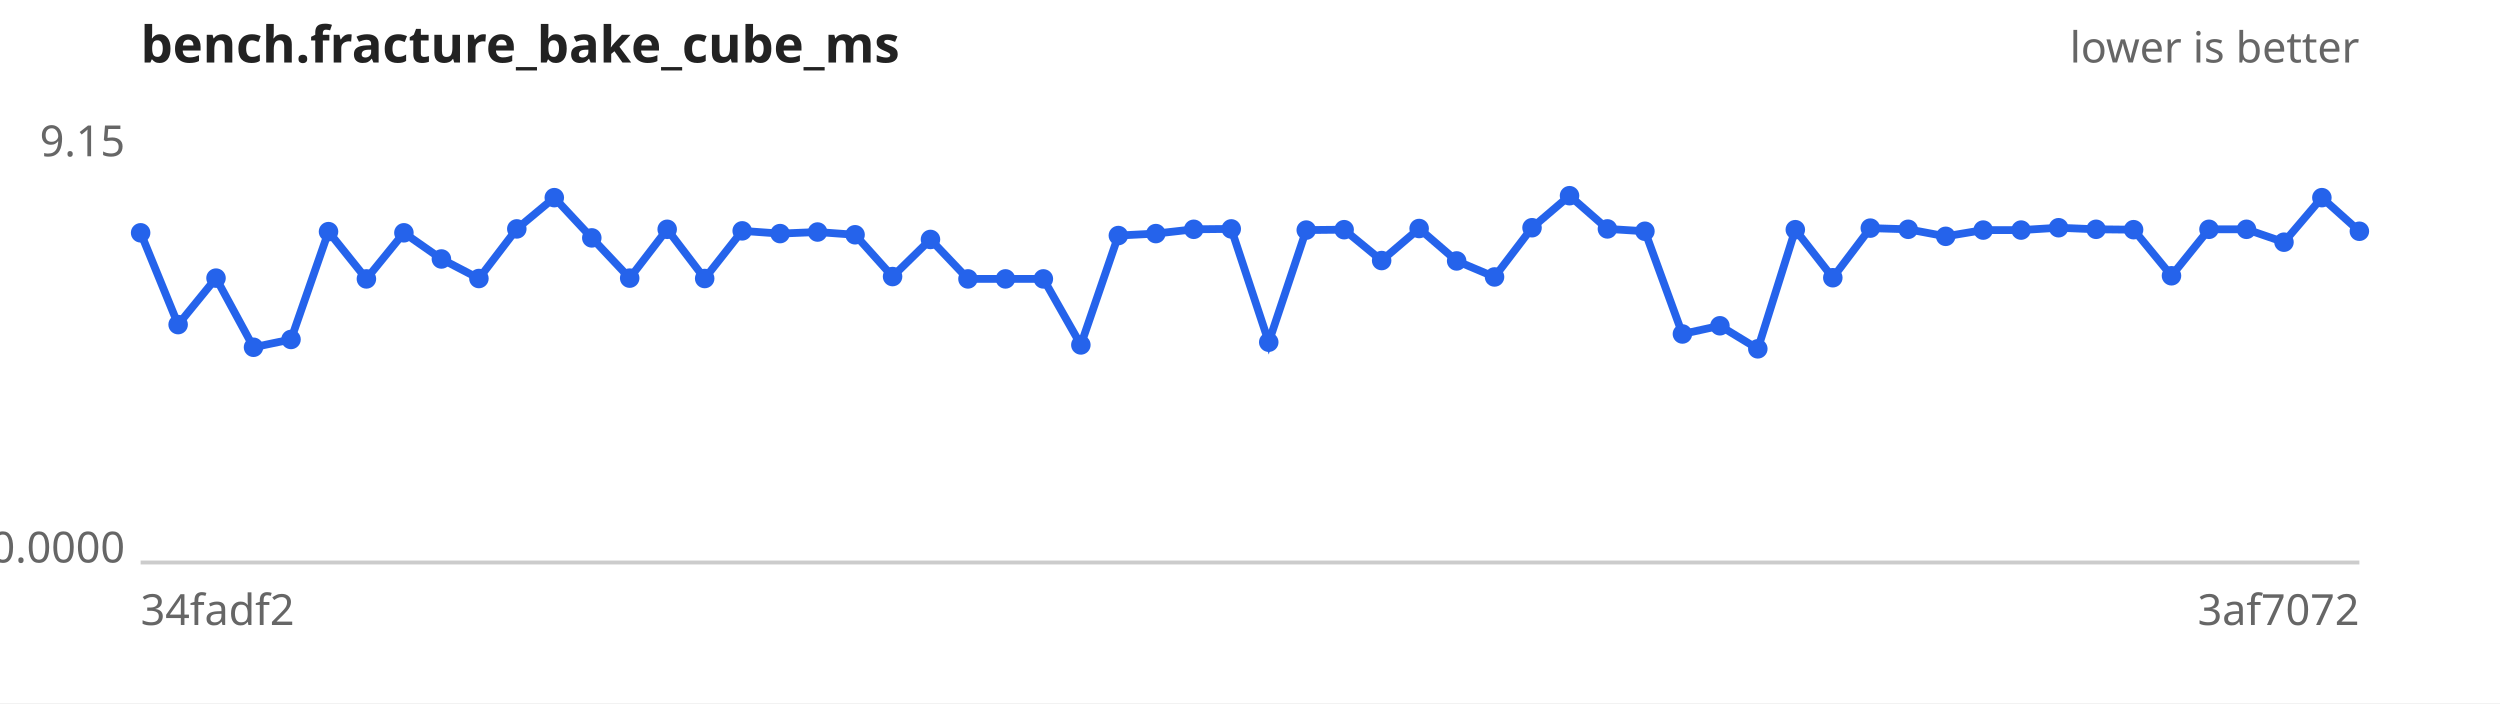
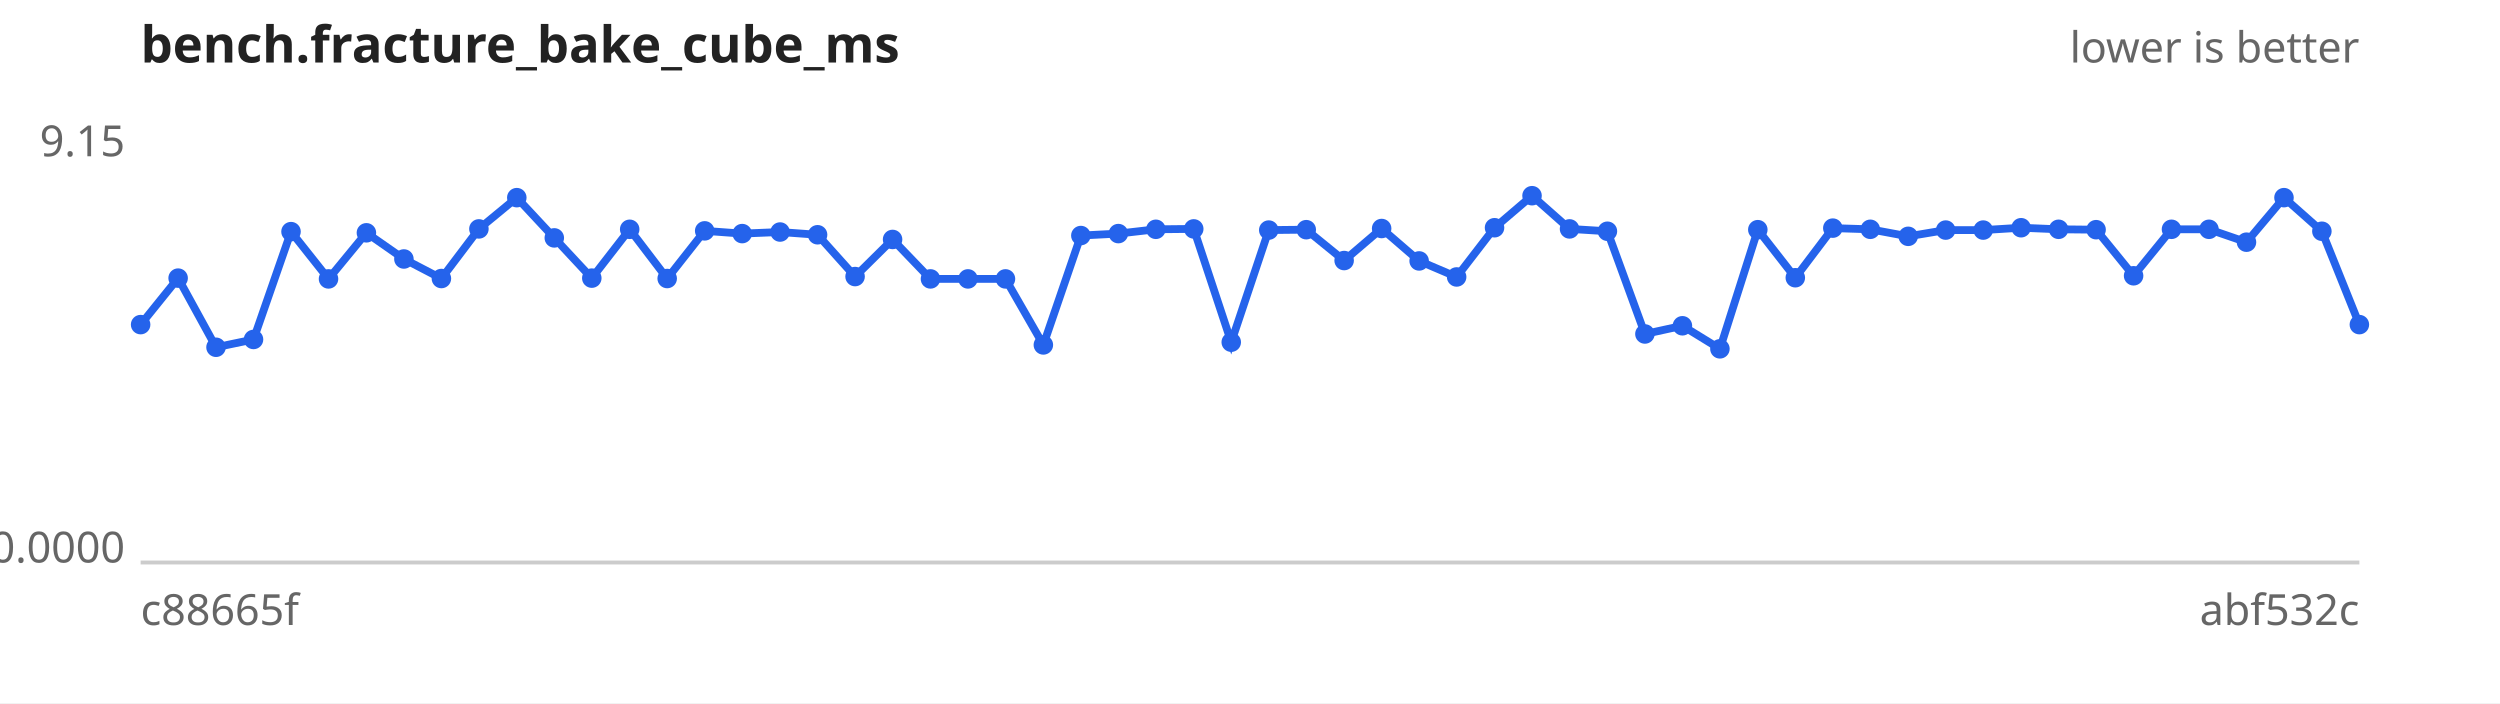
<svg xmlns="http://www.w3.org/2000/svg" width="640" height="180" viewBox="0 0 640 180" font-family="sans-serif" font-size="11">
  <rect width="640" height="180" fill="#ffffff" />
  <text x="36" y="16" font-size="13" font-weight="bold" fill="#222">bench.fracture_bake_cube_ms</text>
  <text x="604" y="16" text-anchor="end" fill="#666">lower is better</text>
  <line x1="36" y1="144" x2="604" y2="144" stroke="#ccc" />
  <text x="32" y="40.0" text-anchor="end" fill="#666">9.15</text>
  <text x="32" y="144.0" text-anchor="end" fill="#666">0.0000</text>
-   <text x="36" y="160" fill="#666">34fadf2</text>
-   <text x="604" y="160" text-anchor="end" fill="#666">3af7072</text>
-   <path d="M36.0,59.6 L45.6,83.1 L55.3,71.2 L64.9,88.9 L74.5,86.9 L84.1,59.3 L93.8,71.4 L103.4,59.6 L113.0,66.3 L122.6,71.3 L132.3,58.6 L141.9,50.6 L151.5,60.9 L161.2,71.2 L170.8,58.7 L180.4,71.3 L190.0,59.1 L199.7,59.8 L209.3,59.4 L218.9,60.1 L228.5,70.8 L238.2,61.3 L247.8,71.4 L257.4,71.4 L267.1,71.4 L276.7,88.3 L286.3,60.3 L295.9,59.8 L305.6,58.7 L315.2,58.6 L324.8,87.6 L334.4,58.9 L344.1,58.8 L353.7,66.7 L363.3,58.5 L372.9,66.8 L382.6,70.9 L392.2,58.3 L401.8,50.1 L411.5,58.6 L421.1,59.2 L430.7,85.5 L440.3,83.4 L450.0,89.3 L459.6,58.8 L469.2,71.1 L478.8,58.4 L488.5,58.7 L498.1,60.5 L507.7,58.9 L517.4,58.9 L527.0,58.3 L536.6,58.7 L546.2,58.8 L555.9,70.6 L565.5,58.7 L575.1,58.7 L584.7,62.0 L594.4,50.6 L604.0,59.2" fill="none" stroke="#2563eb" stroke-width="2" />
+   <text x="36" y="160" fill="#666">c88665f</text>
+   <text x="604" y="160" text-anchor="end" fill="#666">abf532c</text>
+   <path d="M36.0,83.1 L45.6,71.2 L55.3,88.9 L64.9,86.9 L74.5,59.3 L84.1,71.4 L93.8,59.6 L103.4,66.3 L113.0,71.3 L122.6,58.6 L132.3,50.6 L141.9,60.9 L151.5,71.2 L161.2,58.7 L170.8,71.3 L180.4,59.1 L190.0,59.8 L199.7,59.4 L209.3,60.1 L218.9,70.8 L228.5,61.3 L238.2,71.4 L247.8,71.4 L257.4,71.4 L267.1,88.3 L276.7,60.3 L286.3,59.8 L295.9,58.7 L305.6,58.6 L315.2,87.6 L324.8,58.9 L334.4,58.8 L344.1,66.7 L353.7,58.5 L363.3,66.8 L372.9,70.9 L382.6,58.3 L392.2,50.1 L401.8,58.6 L411.5,59.2 L421.1,85.5 L430.7,83.4 L440.3,89.3 L450.0,58.8 L459.6,71.1 L469.2,58.4 L478.8,58.7 L488.5,60.5 L498.1,58.9 L507.7,58.9 L517.4,58.3 L527.0,58.7 L536.6,58.8 L546.2,70.6 L555.9,58.7 L565.5,58.7 L575.1,62.0 L584.7,50.6 L594.4,59.2 L604.0,83.1" fill="none" stroke="#2563eb" stroke-width="2" />
  <g fill="#2563eb">
-     <circle cx="36.0" cy="59.6" r="2.5" />
-     <circle cx="45.6" cy="83.1" r="2.5" />
-     <circle cx="55.3" cy="71.2" r="2.5" />
-     <circle cx="64.9" cy="88.9" r="2.5" />
-     <circle cx="74.5" cy="86.9" r="2.5" />
-     <circle cx="84.1" cy="59.3" r="2.5" />
-     <circle cx="93.8" cy="71.4" r="2.5" />
-     <circle cx="103.4" cy="59.6" r="2.5" />
-     <circle cx="113.0" cy="66.3" r="2.5" />
-     <circle cx="122.6" cy="71.3" r="2.5" />
-     <circle cx="132.3" cy="58.6" r="2.5" />
-     <circle cx="141.9" cy="50.6" r="2.5" />
-     <circle cx="151.5" cy="60.9" r="2.5" />
-     <circle cx="161.2" cy="71.2" r="2.5" />
-     <circle cx="170.8" cy="58.7" r="2.5" />
-     <circle cx="180.4" cy="71.3" r="2.5" />
-     <circle cx="190.0" cy="59.1" r="2.5" />
-     <circle cx="199.7" cy="59.8" r="2.5" />
-     <circle cx="209.3" cy="59.4" r="2.5" />
-     <circle cx="218.9" cy="60.1" r="2.5" />
-     <circle cx="228.5" cy="70.8" r="2.5" />
-     <circle cx="238.2" cy="61.3" r="2.5" />
+     <circle cx="36.0" cy="83.1" r="2.5" />
+     <circle cx="45.6" cy="71.2" r="2.5" />
+     <circle cx="55.3" cy="88.9" r="2.5" />
+     <circle cx="64.9" cy="86.9" r="2.5" />
+     <circle cx="74.5" cy="59.3" r="2.5" />
+     <circle cx="84.1" cy="71.4" r="2.5" />
+     <circle cx="93.8" cy="59.6" r="2.5" />
+     <circle cx="103.4" cy="66.3" r="2.5" />
+     <circle cx="113.0" cy="71.3" r="2.5" />
+     <circle cx="122.6" cy="58.6" r="2.5" />
+     <circle cx="132.3" cy="50.6" r="2.5" />
+     <circle cx="141.9" cy="60.9" r="2.5" />
+     <circle cx="151.5" cy="71.2" r="2.5" />
+     <circle cx="161.2" cy="58.7" r="2.5" />
+     <circle cx="170.8" cy="71.3" r="2.5" />
+     <circle cx="180.4" cy="59.1" r="2.5" />
+     <circle cx="190.0" cy="59.8" r="2.5" />
+     <circle cx="199.7" cy="59.4" r="2.5" />
+     <circle cx="209.3" cy="60.1" r="2.5" />
+     <circle cx="218.9" cy="70.8" r="2.5" />
+     <circle cx="228.5" cy="61.3" r="2.5" />
+     <circle cx="238.2" cy="71.4" r="2.5" />
    <circle cx="247.8" cy="71.4" r="2.5" />
    <circle cx="257.4" cy="71.4" r="2.5" />
-     <circle cx="267.1" cy="71.4" r="2.5" />
-     <circle cx="276.7" cy="88.3" r="2.5" />
-     <circle cx="286.3" cy="60.3" r="2.5" />
-     <circle cx="295.9" cy="59.8" r="2.5" />
-     <circle cx="305.6" cy="58.7" r="2.5" />
-     <circle cx="315.2" cy="58.6" r="2.5" />
-     <circle cx="324.8" cy="87.6" r="2.5" />
-     <circle cx="334.4" cy="58.9" r="2.5" />
-     <circle cx="344.1" cy="58.8" r="2.5" />
-     <circle cx="353.7" cy="66.7" r="2.5" />
-     <circle cx="363.3" cy="58.5" r="2.5" />
-     <circle cx="372.9" cy="66.8" r="2.5" />
-     <circle cx="382.6" cy="70.9" r="2.5" />
-     <circle cx="392.2" cy="58.3" r="2.5" />
-     <circle cx="401.8" cy="50.1" r="2.5" />
-     <circle cx="411.5" cy="58.6" r="2.5" />
-     <circle cx="421.1" cy="59.2" r="2.5" />
-     <circle cx="430.7" cy="85.5" r="2.5" />
-     <circle cx="440.3" cy="83.4" r="2.5" />
-     <circle cx="450.0" cy="89.3" r="2.5" />
-     <circle cx="459.6" cy="58.8" r="2.5" />
-     <circle cx="469.2" cy="71.1" r="2.5" />
-     <circle cx="478.8" cy="58.4" r="2.5" />
-     <circle cx="488.5" cy="58.7" r="2.5" />
-     <circle cx="498.1" cy="60.5" r="2.5" />
+     <circle cx="267.1" cy="88.3" r="2.5" />
+     <circle cx="276.7" cy="60.3" r="2.5" />
+     <circle cx="286.3" cy="59.8" r="2.5" />
+     <circle cx="295.9" cy="58.7" r="2.5" />
+     <circle cx="305.6" cy="58.6" r="2.5" />
+     <circle cx="315.2" cy="87.6" r="2.5" />
+     <circle cx="324.8" cy="58.9" r="2.5" />
+     <circle cx="334.4" cy="58.8" r="2.5" />
+     <circle cx="344.1" cy="66.7" r="2.5" />
+     <circle cx="353.7" cy="58.5" r="2.5" />
+     <circle cx="363.3" cy="66.8" r="2.5" />
+     <circle cx="372.9" cy="70.9" r="2.5" />
+     <circle cx="382.6" cy="58.3" r="2.5" />
+     <circle cx="392.2" cy="50.1" r="2.5" />
+     <circle cx="401.8" cy="58.6" r="2.5" />
+     <circle cx="411.5" cy="59.2" r="2.5" />
+     <circle cx="421.1" cy="85.5" r="2.5" />
+     <circle cx="430.7" cy="83.4" r="2.5" />
+     <circle cx="440.3" cy="89.3" r="2.5" />
+     <circle cx="450.0" cy="58.8" r="2.5" />
+     <circle cx="459.6" cy="71.1" r="2.5" />
+     <circle cx="469.2" cy="58.4" r="2.5" />
+     <circle cx="478.8" cy="58.7" r="2.5" />
+     <circle cx="488.5" cy="60.5" r="2.5" />
+     <circle cx="498.1" cy="58.9" r="2.5" />
    <circle cx="507.7" cy="58.9" r="2.5" />
-     <circle cx="517.4" cy="58.9" r="2.5" />
-     <circle cx="527.0" cy="58.3" r="2.5" />
-     <circle cx="536.6" cy="58.7" r="2.5" />
-     <circle cx="546.2" cy="58.8" r="2.5" />
-     <circle cx="555.9" cy="70.6" r="2.5" />
+     <circle cx="517.4" cy="58.3" r="2.5" />
+     <circle cx="527.0" cy="58.7" r="2.5" />
+     <circle cx="536.6" cy="58.8" r="2.5" />
+     <circle cx="546.2" cy="70.6" r="2.5" />
+     <circle cx="555.9" cy="58.7" r="2.5" />
    <circle cx="565.5" cy="58.7" r="2.5" />
-     <circle cx="575.1" cy="58.7" r="2.5" />
-     <circle cx="584.7" cy="62.0" r="2.5" />
-     <circle cx="594.4" cy="50.6" r="2.5" />
-     <circle cx="604.0" cy="59.2" r="2.5" />
+     <circle cx="575.1" cy="62.0" r="2.5" />
+     <circle cx="584.7" cy="50.6" r="2.5" />
+     <circle cx="594.4" cy="59.2" r="2.5" />
+     <circle cx="604.0" cy="83.1" r="2.5" />
  </g>
</svg>
